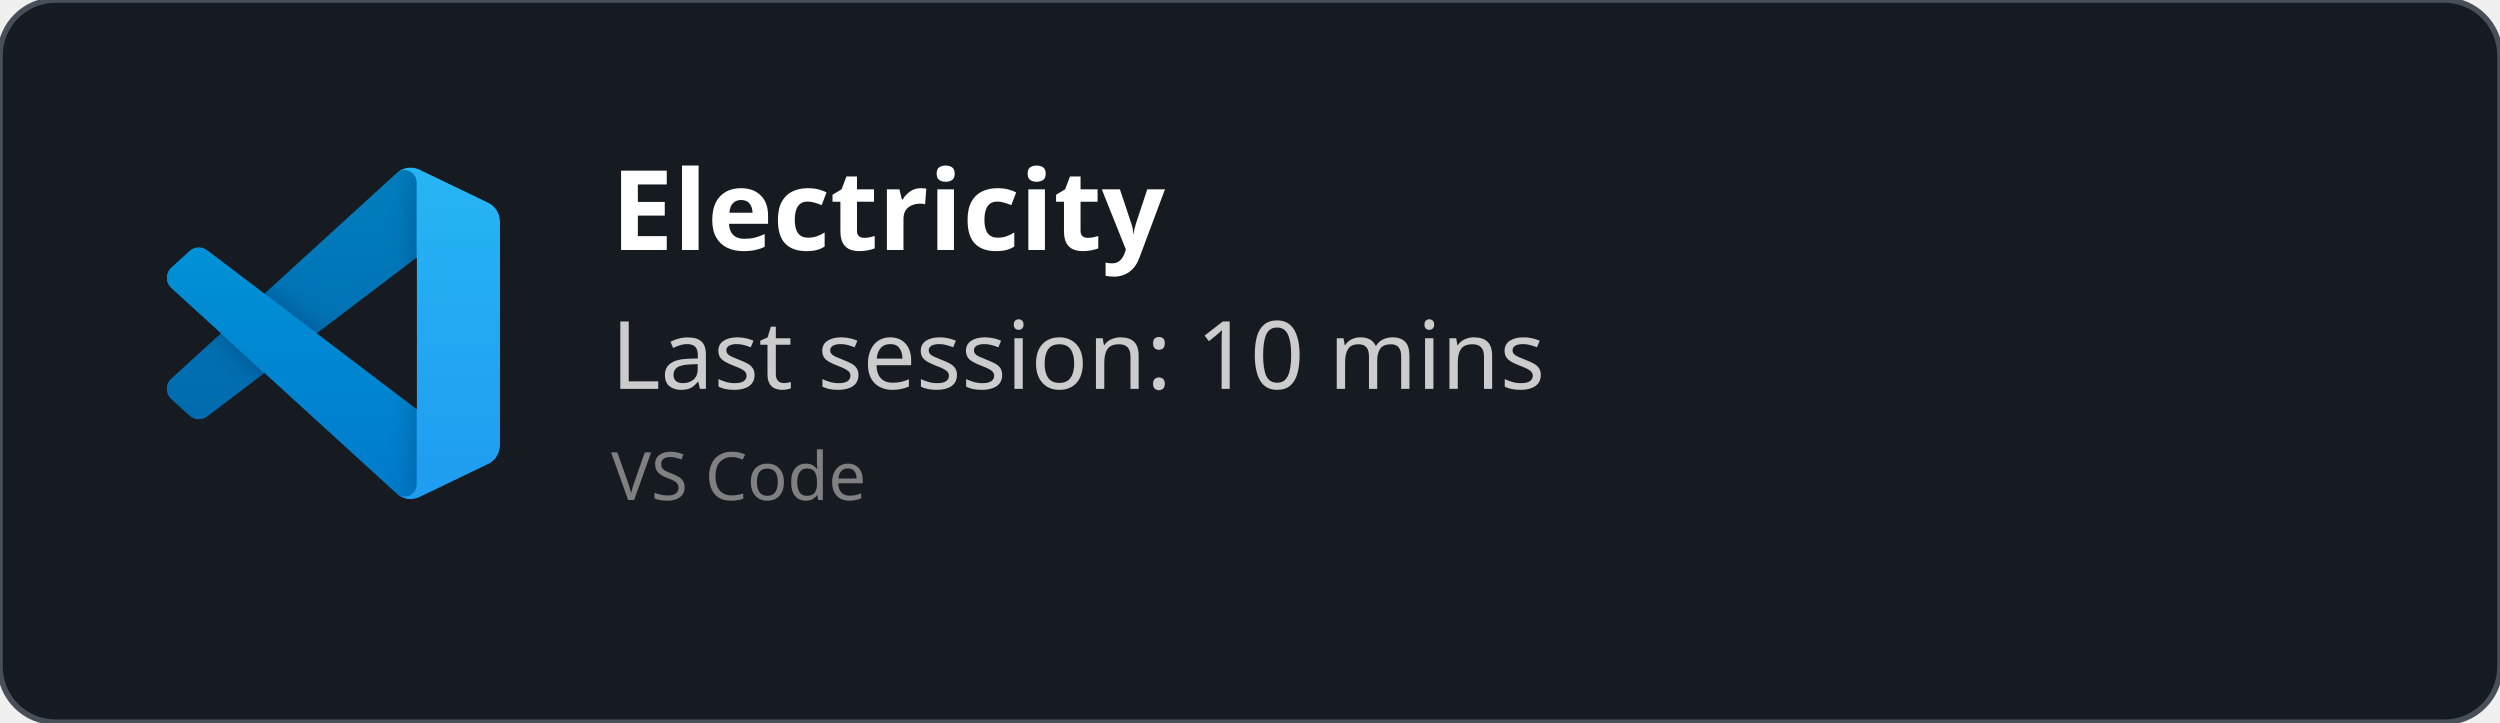
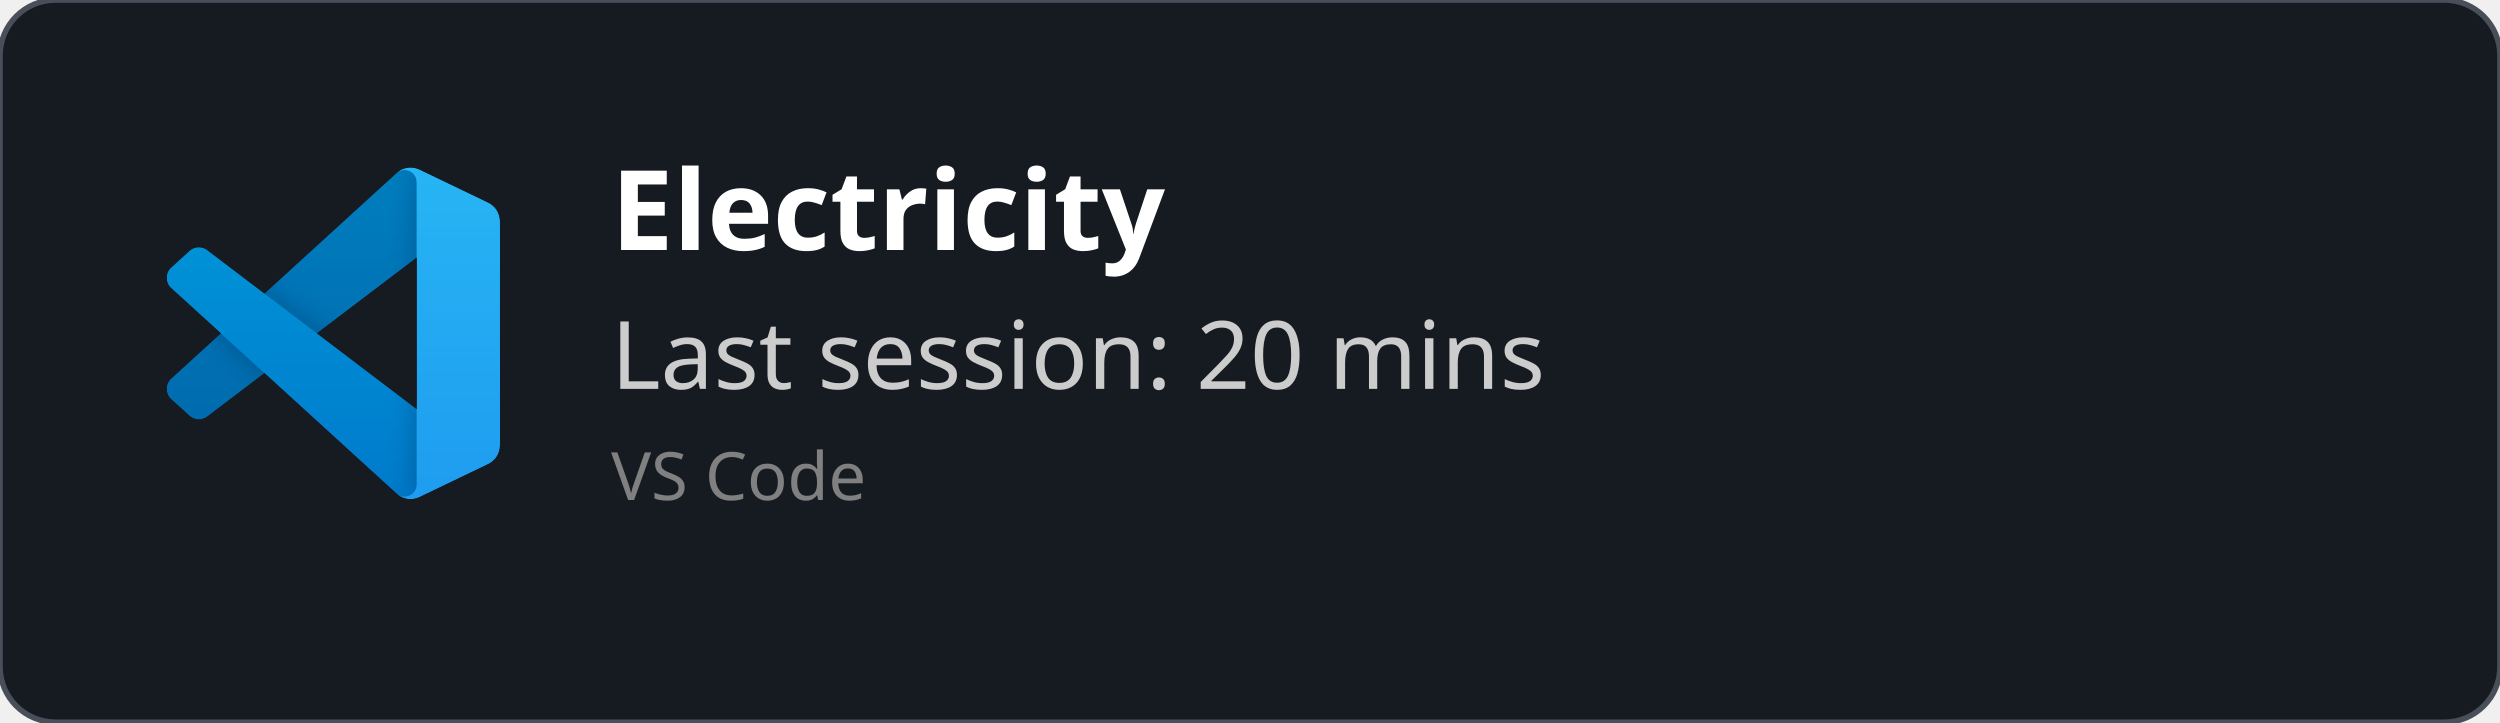
<svg xmlns="http://www.w3.org/2000/svg" width="450" height="130" viewBox="0 0 450 130" fill="none" role="img">
  <style>
    *{
        font-family: 'Segoe UI', Ubuntu, monospace
    }
    </style>
  <defs>
    <clipPath id="horizontalClip" x="20" y="20" width="500" height="200">
      <rect x="90" y="20" width="300" height="50" />
    </clipPath>
  </defs>
  <rect width="450" height="130" fill="rgba(22,27,34)" stroke="#484f58" stroke-width="1" fill-opacity="1" stroke-opacity="1" x="0" y="0" rx="10px" ry="10px">
    </rect>
  <svg width="60" height="60" x="30" y="30" viewBox="0 0 100 100" fill="none" id="vscode">
    <mask id="mask0" mask-type="alpha" maskUnits="userSpaceOnUse" x="0" y="0" width="100" height="100">
      <path fill-rule="evenodd" clip-rule="evenodd" d="M70.912 99.317C72.487 99.931 74.283 99.891 75.873 99.126L96.461 89.22C98.624 88.179 100 85.989 100 83.587V16.413C100 14.011 98.624 11.822 96.461 10.781L75.873 0.874C73.786 -0.13 71.345 0.116 69.513 1.447C69.252 1.637 69.003 1.849 68.769 2.083L29.355 38.041L12.187 25.01C10.589 23.797 8.354 23.896 6.869 25.246L1.363 30.255C-0.453 31.906 -0.455 34.763 1.359 36.417L16.247 50L1.359 63.583C-0.455 65.237 -0.453 68.094 1.363 69.745L6.869 74.754C8.354 76.104 10.589 76.204 12.187 74.99L29.355 61.959L68.769 97.917C69.392 98.541 70.125 99.01 70.912 99.317ZM75.015 27.299L45.109 50L75.015 72.701V27.299Z" fill="white" />
    </mask>
    <g mask="url(#mask0)">
      <path d="M96.461 10.796L75.857 0.876C73.472 -0.273 70.622 0.212 68.75 2.083L1.299 63.583C-0.516 65.237 -0.514 68.094 1.303 69.745L6.813 74.754C8.298 76.104 10.535 76.204 12.134 74.99L93.361 13.37C96.086 11.303 100 13.246 100 16.667V16.427C100 14.027 98.625 11.838 96.461 10.796Z" fill="#0065A9" />
      <g filter="url(#filter0_d)">
        <path d="M96.461 89.204L75.857 99.124C73.472 100.273 70.622 99.788 68.75 97.917L1.299 36.417C-0.516 34.763 -0.514 31.906 1.303 30.255L6.813 25.246C8.298 23.896 10.535 23.796 12.134 25.009L93.361 86.63C96.086 88.697 100 86.754 100 83.333V83.573C100 85.974 98.625 88.162 96.461 89.204Z" fill="#007ACC" />
      </g>
      <g filter="url(#filter1_d)">
        <path d="M75.858 99.126C73.472 100.274 70.622 99.788 68.75 97.917C71.056 100.223 75 98.59 75 95.328V4.672C75 1.41 71.056 -0.223 68.75 2.083C70.622 0.211 73.472 -0.274 75.858 0.874L96.459 10.781C98.623 11.822 100 14.011 100 16.413V83.587C100 85.989 98.623 88.179 96.459 89.22L75.858 99.126Z" fill="#1F9CF0" />
      </g>
      <g style="mix-blend-mode:overlay" opacity="0.25">
        <path fill-rule="evenodd" clip-rule="evenodd" d="M70.851 99.317C72.426 99.931 74.222 99.891 75.812 99.126L96.4 89.22C98.563 88.179 99.939 85.989 99.939 83.587V16.413C99.939 14.011 98.564 11.822 96.4 10.781L75.812 0.874C73.725 -0.13 71.284 0.116 69.453 1.447C69.191 1.637 68.942 1.849 68.708 2.083L29.294 38.041L12.126 25.01C10.528 23.796 8.293 23.896 6.809 25.246L1.302 30.255C-0.513 31.906 -0.515 34.763 1.298 36.417L16.186 50L1.298 63.583C-0.515 65.237 -0.513 68.094 1.302 69.745L6.809 74.754C8.293 76.104 10.528 76.204 12.126 74.99L29.294 61.959L68.708 97.917C69.332 98.54 70.064 99.01 70.851 99.317ZM74.954 27.299L45.048 50L74.954 72.701V27.299Z" fill="url(#paint0_linear)" />
      </g>
    </g>
    <defs>
      <filter id="filter0_d" x="-8.394" y="15.829" width="116.727" height="92.246" filterUnits="userSpaceOnUse" color-interpolation-filters="sRGB">
        <feFlood flood-opacity="0" result="BackgroundImageFix" />
        <feColorMatrix in="SourceAlpha" type="matrix" values="0 0 0 0 0 0 0 0 0 0 0 0 0 0 0 0 0 0 127 0" />
        <feOffset />
        <feGaussianBlur stdDeviation="4.167" />
        <feColorMatrix type="matrix" values="0 0 0 0 0 0 0 0 0 0 0 0 0 0 0 0 0 0 0.25 0" />
        <feBlend mode="overlay" in2="BackgroundImageFix" result="effect1_dropShadow" />
        <feBlend mode="normal" in="SourceGraphic" in2="effect1_dropShadow" result="shape" />
      </filter>
      <filter id="filter1_d" x="60.417" y="-8.076" width="47.917" height="116.151" filterUnits="userSpaceOnUse" color-interpolation-filters="sRGB">
        <feFlood flood-opacity="0" result="BackgroundImageFix" />
        <feColorMatrix in="SourceAlpha" type="matrix" values="0 0 0 0 0 0 0 0 0 0 0 0 0 0 0 0 0 0 127 0" />
        <feOffset />
        <feGaussianBlur stdDeviation="4.167" />
        <feColorMatrix type="matrix" values="0 0 0 0 0 0 0 0 0 0 0 0 0 0 0 0 0 0 0.25 0" />
        <feBlend mode="overlay" in2="BackgroundImageFix" result="effect1_dropShadow" />
        <feBlend mode="normal" in="SourceGraphic" in2="effect1_dropShadow" result="shape" />
      </filter>
      <linearGradient id="paint0_linear" x1="49.939" y1="0.258" x2="49.939" y2="99.742" gradientUnits="userSpaceOnUse">
        <stop stop-color="white" />
        <stop offset="1" stop-color="white" stop-opacity="0" />
      </linearGradient>
    </defs>
  </svg>
  <text x="110" y="45" font-size="20" clip-path="url(#horizontalClip)" font-weight="bold" font-family="Ubuntu" fill="white">
    Electricity
    </text>
  <text x="110" y="70" font-size="17px" font-family="Ubuntu" fill="#ccc">
-     Last session: 10 mins
+     Last session: 20 mins
    </text>
  <text x="110" y="90" font-size="12px" font-family="Ubuntu" fill="grey">
    VS Code
    </text>
</svg>
